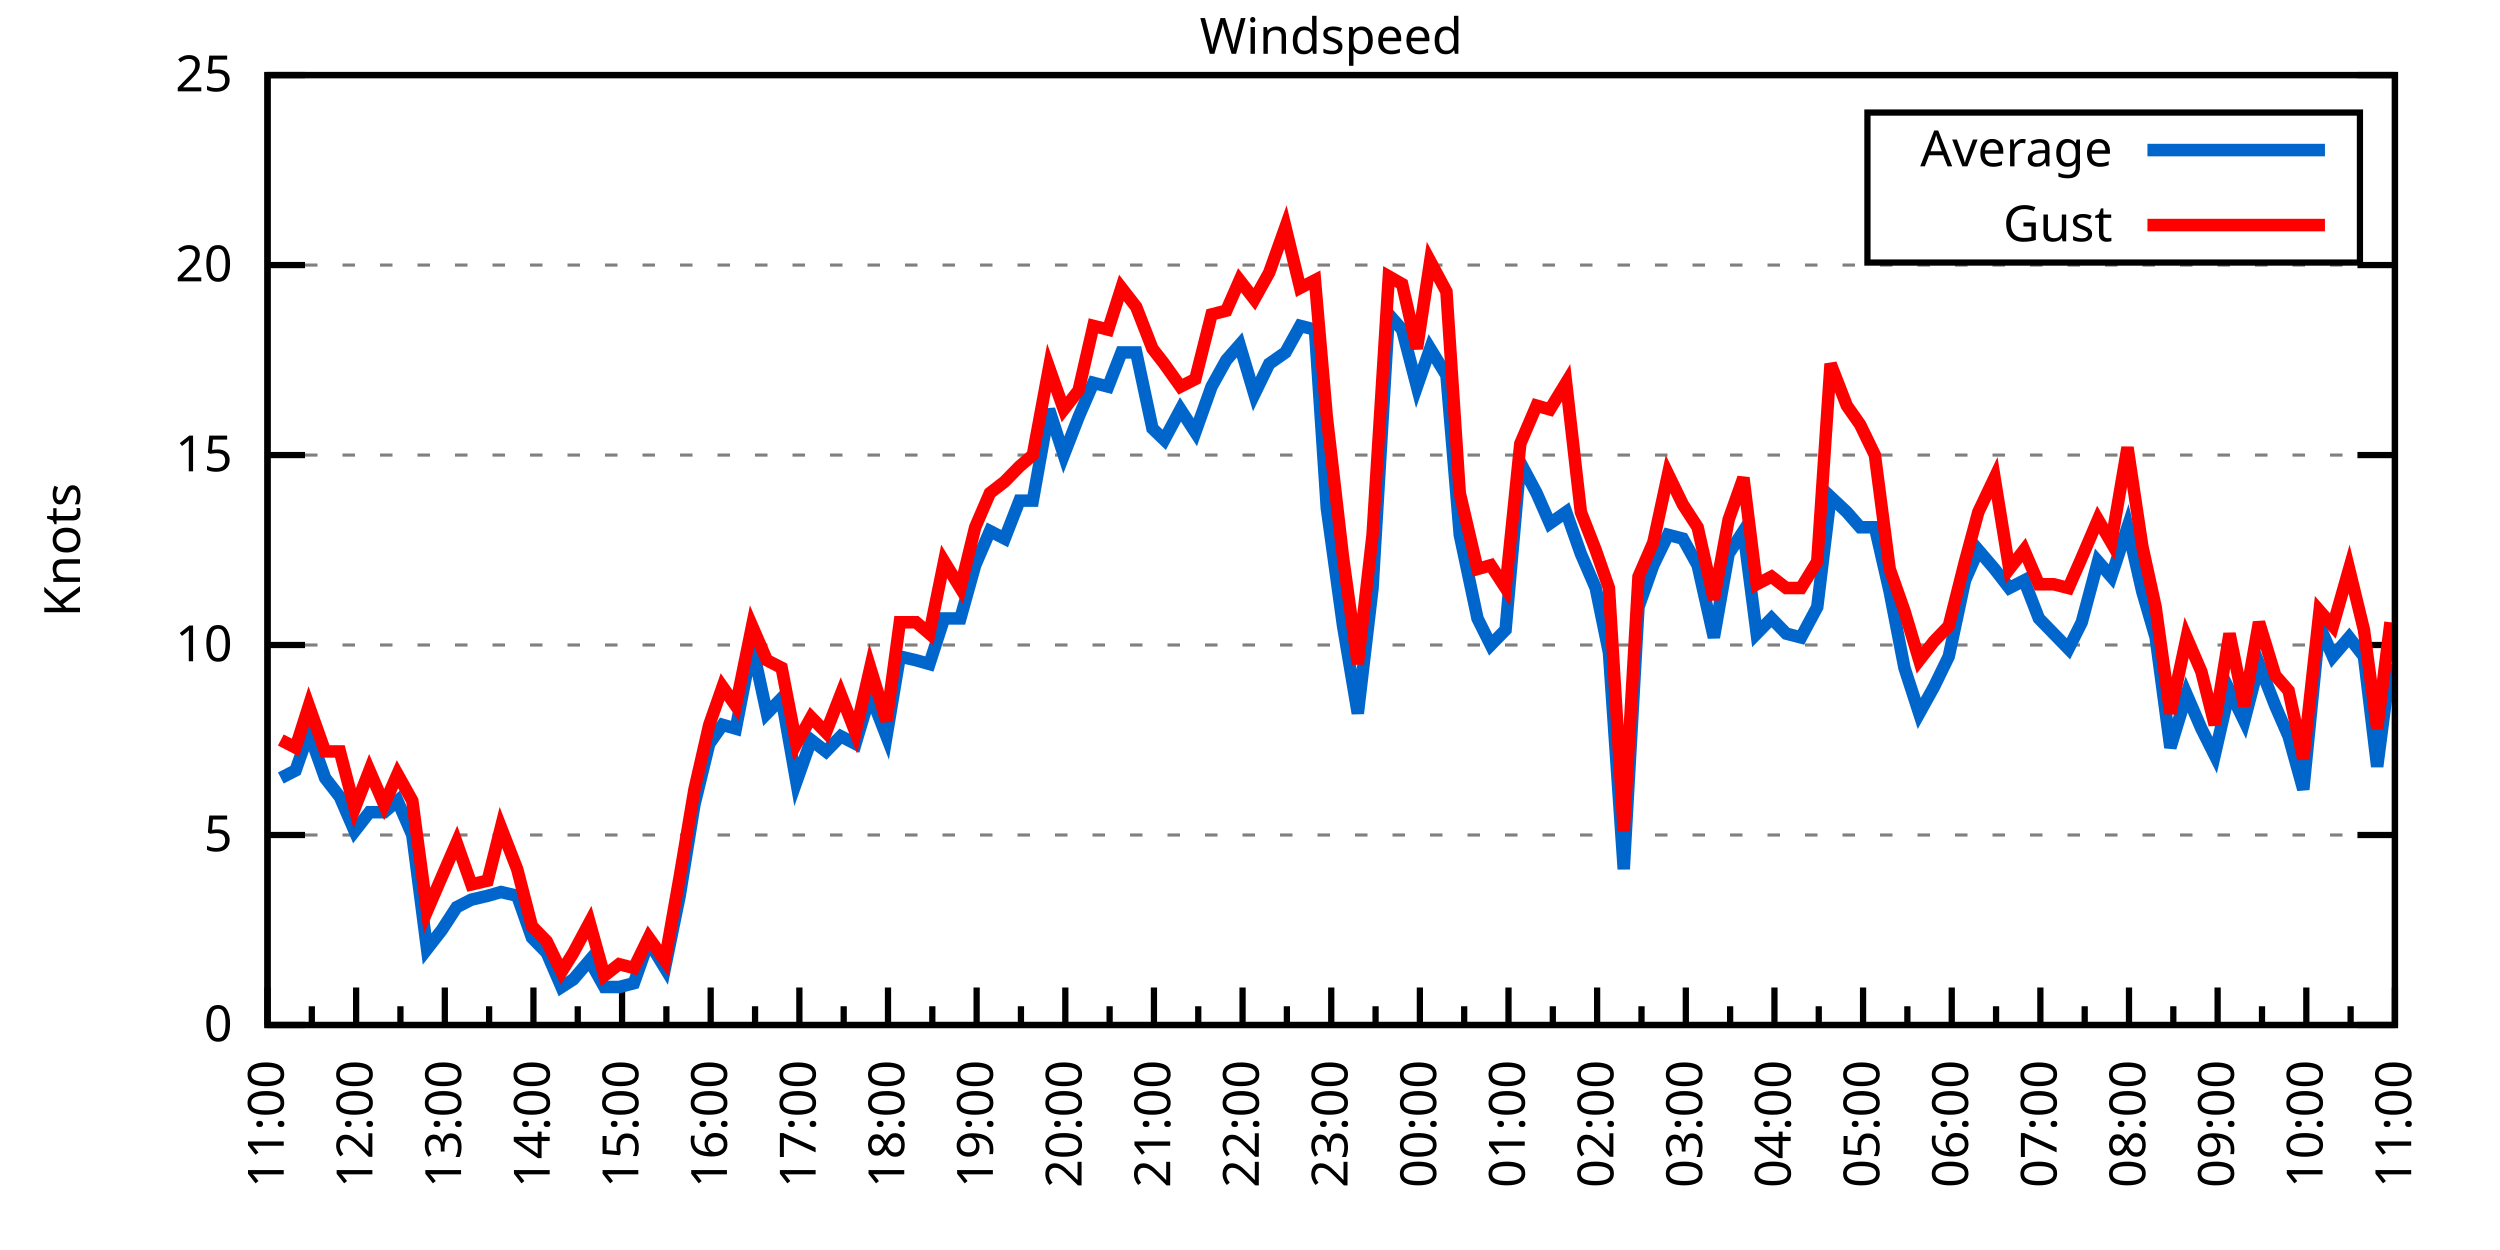
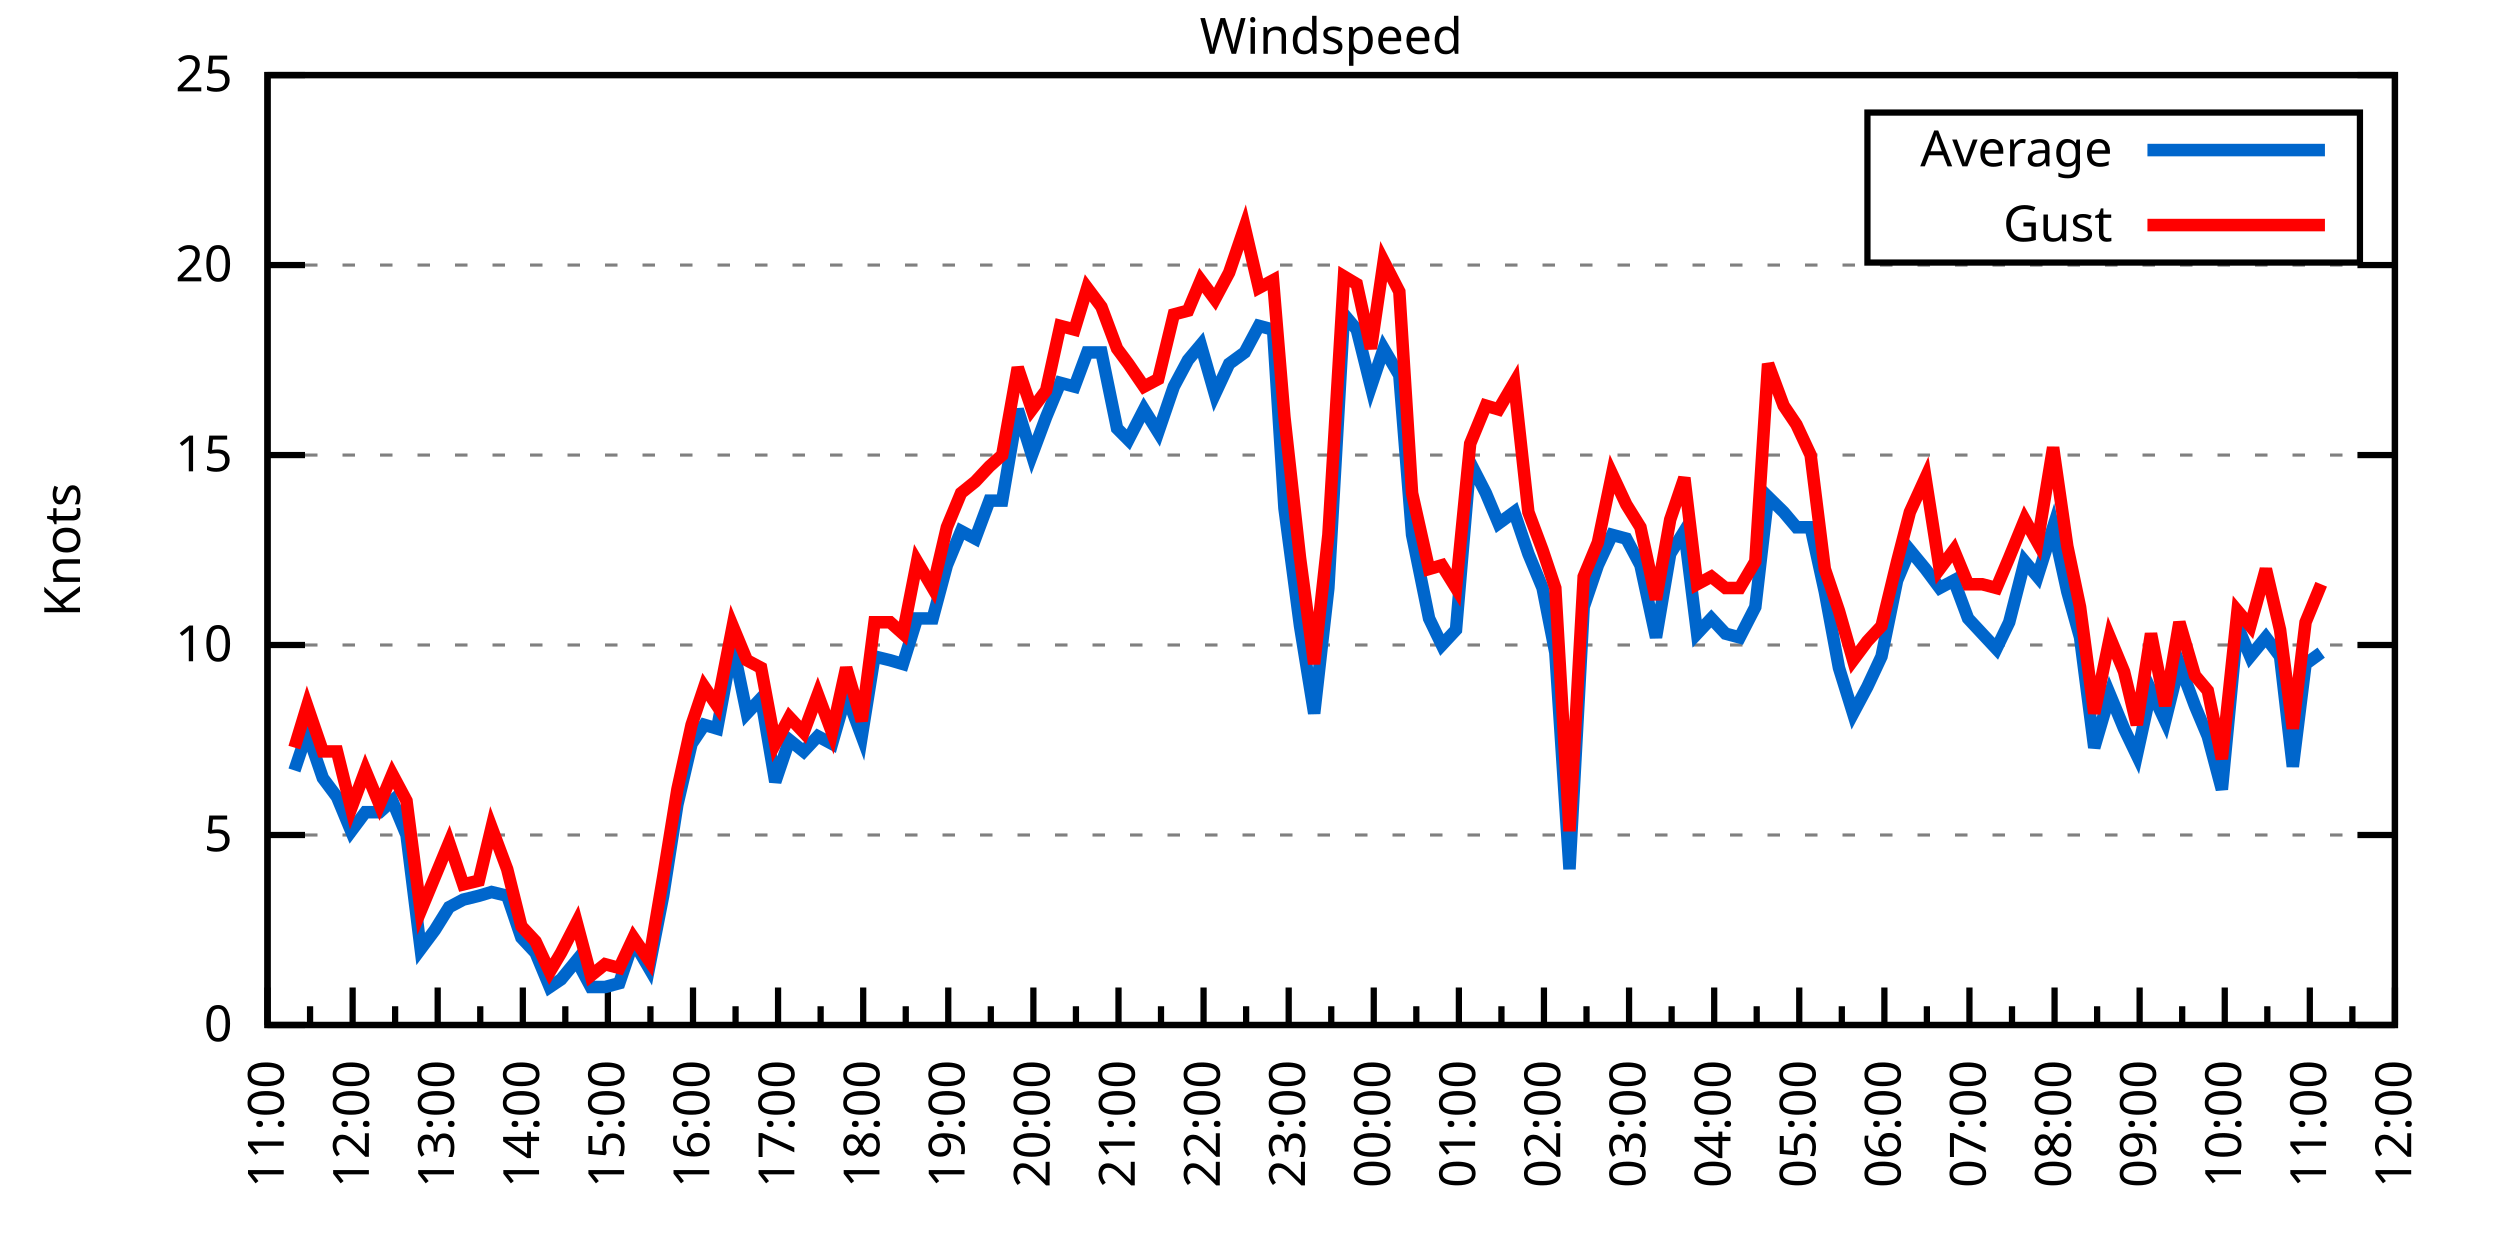
<svg xmlns="http://www.w3.org/2000/svg" xmlns:xlink="http://www.w3.org/1999/xlink" width="400" height="200" viewBox="0 0 400 200">
  <g id="gnuplot_canvas">
    <rect x="0" y="0" width="400" height="200" fill="none" />
    <defs>
      <circle id="gpDot" r="0.5" stroke-width="0.5" stroke="currentColor" />
      <path id="gpPt0" stroke-width="0.333" stroke="currentColor" d="M-1,0 h2 M0,-1 v2" />
      <path id="gpPt1" stroke-width="0.333" stroke="currentColor" d="M-1,-1 L1,1 M1,-1 L-1,1" />
      <path id="gpPt2" stroke-width="0.333" stroke="currentColor" d="M-1,0 L1,0 M0,-1 L0,1 M-1,-1 L1,1 M-1,1 L1,-1" />
      <rect id="gpPt3" stroke-width="0.333" stroke="currentColor" x="-1" y="-1" width="2" height="2" />
      <rect id="gpPt4" stroke-width="0.333" stroke="currentColor" fill="currentColor" x="-1" y="-1" width="2" height="2" />
      <circle id="gpPt5" stroke-width="0.333" stroke="currentColor" cx="0" cy="0" r="1" />
      <use xlink:href="#gpPt5" id="gpPt6" fill="currentColor" stroke="none" />
      <path id="gpPt7" stroke-width="0.333" stroke="currentColor" d="M0,-1.33 L-1.33,0.67 L1.33,0.67 z" />
      <use xlink:href="#gpPt7" id="gpPt8" fill="currentColor" stroke="none" />
      <use xlink:href="#gpPt7" id="gpPt9" stroke="currentColor" transform="rotate(180)" />
      <use xlink:href="#gpPt9" id="gpPt10" fill="currentColor" stroke="none" />
      <use xlink:href="#gpPt3" id="gpPt11" stroke="currentColor" transform="rotate(45)" />
      <use xlink:href="#gpPt11" id="gpPt12" fill="currentColor" stroke="none" />
      <path id="gpPt13" stroke-width="0.333" stroke="currentColor" d="M0,1.330 L1.265,0.411 L0.782,-1.067 L-0.782,-1.076 L-1.265,0.411 z" />
      <use xlink:href="#gpPt13" id="gpPt14" fill="currentColor" stroke="none" />
      <filter id="textbox" filterUnits="objectBoundingBox" x="0" y="0" height="1" width="1">
        <feFlood flood-color="white" flood-opacity="1" result="bgnd" />
        <feComposite in="SourceGraphic" in2="bgnd" operator="atop" />
      </filter>
      <filter id="greybox" filterUnits="objectBoundingBox" x="0" y="0" height="1" width="1">
        <feFlood flood-color="lightgrey" flood-opacity="1" result="grey" />
        <feComposite in="SourceGraphic" in2="grey" operator="atop" />
      </filter>
    </defs>
    <g fill="none" color="white" stroke="currentColor" stroke-width="1.00" stroke-linecap="butt" stroke-linejoin="miter">
</g>
    <g fill="none" color="black" stroke="currentColor" stroke-width="1.00" stroke-linecap="butt" stroke-linejoin="miter">
      <g stroke="none" shape-rendering="crispEdges">
        <polygon fill="rgb(255, 255, 255)" points="42.80,164.00 383.18,164.00 383.18,12.02 42.80,12.02 " />
      </g>
    </g>
    <g fill="none" color="black" stroke="currentColor" stroke-width="1.00" stroke-linecap="butt" stroke-linejoin="miter">
</g>
    <g fill="none" color="black" stroke="black" stroke-width="0.50" stroke-linecap="butt" stroke-linejoin="miter">
</g>
    <g fill="none" color="gray" stroke="currentColor" stroke-width="0.50" stroke-linecap="butt" stroke-linejoin="miter">
      <path stroke="gray" stroke-dasharray="2,4" class="gridline" d="M42.80,164.00 L383.19,164.00  " />
    </g>
    <g fill="none" color="gray" stroke="gray" stroke-width="1.00" stroke-linecap="butt" stroke-linejoin="miter">
</g>
    <g fill="none" color="black" stroke="currentColor" stroke-width="1.00" stroke-linecap="butt" stroke-linejoin="miter">
      <path stroke="black" d="M42.80,164.00 L48.80,164.00 M383.19,164.00 L377.19,164.00  " />
      <g transform="translate(37.20,166.60)" stroke="none" fill="black" font-family="Sans" font-size="8.00" text-anchor="end">
        <text>
          <tspan font-family="Sans"> 0</tspan>
        </text>
      </g>
    </g>
    <g fill="none" color="black" stroke="currentColor" stroke-width="1.00" stroke-linecap="butt" stroke-linejoin="miter">
</g>
    <g fill="none" color="black" stroke="black" stroke-width="0.50" stroke-linecap="butt" stroke-linejoin="miter">
</g>
    <g fill="none" color="gray" stroke="currentColor" stroke-width="0.50" stroke-linecap="butt" stroke-linejoin="miter">
      <path stroke="gray" stroke-dasharray="2,4" class="gridline" d="M42.80,133.60 L383.19,133.60  " />
    </g>
    <g fill="none" color="gray" stroke="gray" stroke-width="1.00" stroke-linecap="butt" stroke-linejoin="miter">
</g>
    <g fill="none" color="black" stroke="currentColor" stroke-width="1.00" stroke-linecap="butt" stroke-linejoin="miter">
      <path stroke="black" d="M42.80,133.60 L48.80,133.60 M383.19,133.60 L377.19,133.60  " />
      <g transform="translate(37.20,136.20)" stroke="none" fill="black" font-family="Sans" font-size="8.00" text-anchor="end">
        <text>
          <tspan font-family="Sans"> 5</tspan>
        </text>
      </g>
    </g>
    <g fill="none" color="black" stroke="currentColor" stroke-width="1.00" stroke-linecap="butt" stroke-linejoin="miter">
</g>
    <g fill="none" color="black" stroke="black" stroke-width="0.50" stroke-linecap="butt" stroke-linejoin="miter">
</g>
    <g fill="none" color="gray" stroke="currentColor" stroke-width="0.50" stroke-linecap="butt" stroke-linejoin="miter">
      <path stroke="gray" stroke-dasharray="2,4" class="gridline" d="M42.80,103.20 L383.19,103.20  " />
    </g>
    <g fill="none" color="gray" stroke="gray" stroke-width="1.00" stroke-linecap="butt" stroke-linejoin="miter">
</g>
    <g fill="none" color="black" stroke="currentColor" stroke-width="1.00" stroke-linecap="butt" stroke-linejoin="miter">
      <path stroke="black" d="M42.80,103.20 L48.80,103.20 M383.19,103.20 L377.19,103.20  " />
      <g transform="translate(37.20,105.80)" stroke="none" fill="black" font-family="Sans" font-size="8.00" text-anchor="end">
        <text>
          <tspan font-family="Sans"> 10</tspan>
        </text>
      </g>
    </g>
    <g fill="none" color="black" stroke="currentColor" stroke-width="1.00" stroke-linecap="butt" stroke-linejoin="miter">
</g>
    <g fill="none" color="black" stroke="black" stroke-width="0.50" stroke-linecap="butt" stroke-linejoin="miter">
</g>
    <g fill="none" color="gray" stroke="currentColor" stroke-width="0.50" stroke-linecap="butt" stroke-linejoin="miter">
      <path stroke="gray" stroke-dasharray="2,4" class="gridline" d="M42.80,72.81 L383.19,72.81  " />
    </g>
    <g fill="none" color="gray" stroke="gray" stroke-width="1.00" stroke-linecap="butt" stroke-linejoin="miter">
</g>
    <g fill="none" color="black" stroke="currentColor" stroke-width="1.00" stroke-linecap="butt" stroke-linejoin="miter">
      <path stroke="black" d="M42.80,72.81 L48.80,72.81 M383.19,72.81 L377.19,72.81  " />
      <g transform="translate(37.20,75.41)" stroke="none" fill="black" font-family="Sans" font-size="8.00" text-anchor="end">
        <text>
          <tspan font-family="Sans"> 15</tspan>
        </text>
      </g>
    </g>
    <g fill="none" color="black" stroke="currentColor" stroke-width="1.00" stroke-linecap="butt" stroke-linejoin="miter">
</g>
    <g fill="none" color="black" stroke="black" stroke-width="0.50" stroke-linecap="butt" stroke-linejoin="miter">
</g>
    <g fill="none" color="gray" stroke="currentColor" stroke-width="0.50" stroke-linecap="butt" stroke-linejoin="miter">
      <path stroke="gray" stroke-dasharray="2,4" class="gridline" d="M42.80,42.41 L383.19,42.41  " />
    </g>
    <g fill="none" color="gray" stroke="gray" stroke-width="1.00" stroke-linecap="butt" stroke-linejoin="miter">
</g>
    <g fill="none" color="black" stroke="currentColor" stroke-width="1.00" stroke-linecap="butt" stroke-linejoin="miter">
      <path stroke="black" d="M42.80,42.41 L48.80,42.41 M383.19,42.41 L377.19,42.41  " />
      <g transform="translate(37.20,45.01)" stroke="none" fill="black" font-family="Sans" font-size="8.00" text-anchor="end">
        <text>
          <tspan font-family="Sans"> 20</tspan>
        </text>
      </g>
    </g>
    <g fill="none" color="black" stroke="currentColor" stroke-width="1.00" stroke-linecap="butt" stroke-linejoin="miter">
</g>
    <g fill="none" color="black" stroke="black" stroke-width="0.50" stroke-linecap="butt" stroke-linejoin="miter">
</g>
    <g fill="none" color="gray" stroke="currentColor" stroke-width="0.50" stroke-linecap="butt" stroke-linejoin="miter">
      <path stroke="gray" stroke-dasharray="2,4" class="gridline" d="M42.80,12.01 L383.19,12.01  " />
    </g>
    <g fill="none" color="gray" stroke="gray" stroke-width="1.00" stroke-linecap="butt" stroke-linejoin="miter">
</g>
    <g fill="none" color="black" stroke="currentColor" stroke-width="1.00" stroke-linecap="butt" stroke-linejoin="miter">
      <path stroke="black" d="M42.80,12.01 L48.80,12.01 M383.19,12.01 L377.19,12.01  " />
      <g transform="translate(37.20,14.61)" stroke="none" fill="black" font-family="Sans" font-size="8.00" text-anchor="end">
        <text>
          <tspan font-family="Sans"> 25</tspan>
        </text>
      </g>
    </g>
    <g fill="none" color="black" stroke="currentColor" stroke-width="1.00" stroke-linecap="butt" stroke-linejoin="miter">
      <path stroke="black" d="M42.80,164.00 L42.80,158.00  " />
      <g transform="translate(45.40,169.60) rotate(270)" stroke="none" fill="black" font-family="Sans" font-size="8.00" text-anchor="end">
        <text>
          <tspan font-family="Sans">11:00</tspan>
        </text>
      </g>
    </g>
    <g fill="none" color="black" stroke="currentColor" stroke-width="1.00" stroke-linecap="butt" stroke-linejoin="miter">
-       <path stroke="black" d="M49.89,164.00 L49.89,161.00 M56.98,164.00 L56.98,158.00  " />
-       <g transform="translate(59.58,169.60) rotate(270)" stroke="none" fill="black" font-family="Sans" font-size="8.00" text-anchor="end">
+       <path stroke="black" d="M49.61,164.00 L49.61,161.00 M56.42,164.00 L56.42,158.00  " />
+       <g transform="translate(59.02,169.60) rotate(270)" stroke="none" fill="black" font-family="Sans" font-size="8.00" text-anchor="end">
        <text>
          <tspan font-family="Sans">12:00</tspan>
        </text>
      </g>
    </g>
    <g fill="none" color="black" stroke="currentColor" stroke-width="1.00" stroke-linecap="butt" stroke-linejoin="miter">
-       <path stroke="black" d="M64.07,164.00 L64.07,161.00 M71.17,164.00 L71.17,158.00  " />
-       <g transform="translate(73.77,169.60) rotate(270)" stroke="none" fill="black" font-family="Sans" font-size="8.00" text-anchor="end">
+       <path stroke="black" d="M63.22,164.00 L63.22,161.00 M70.03,164.00 L70.03,158.00  " />
+       <g transform="translate(72.63,169.60) rotate(270)" stroke="none" fill="black" font-family="Sans" font-size="8.00" text-anchor="end">
        <text>
          <tspan font-family="Sans">13:00</tspan>
        </text>
      </g>
    </g>
    <g fill="none" color="black" stroke="currentColor" stroke-width="1.00" stroke-linecap="butt" stroke-linejoin="miter">
-       <path stroke="black" d="M78.26,164.00 L78.26,161.00 M85.35,164.00 L85.35,158.00  " />
-       <g transform="translate(87.95,169.60) rotate(270)" stroke="none" fill="black" font-family="Sans" font-size="8.00" text-anchor="end">
+       <path stroke="black" d="M76.84,164.00 L76.84,161.00 M83.65,164.00 L83.65,158.00  " />
+       <g transform="translate(86.25,169.60) rotate(270)" stroke="none" fill="black" font-family="Sans" font-size="8.00" text-anchor="end">
        <text>
          <tspan font-family="Sans">14:00</tspan>
        </text>
      </g>
    </g>
    <g fill="none" color="black" stroke="currentColor" stroke-width="1.00" stroke-linecap="butt" stroke-linejoin="miter">
-       <path stroke="black" d="M92.44,164.00 L92.44,161.00 M99.53,164.00 L99.53,158.00  " />
-       <g transform="translate(102.13,169.60) rotate(270)" stroke="none" fill="black" font-family="Sans" font-size="8.00" text-anchor="end">
+       <path stroke="black" d="M90.45,164.00 L90.45,161.00 M97.26,164.00 L97.26,158.00  " />
+       <g transform="translate(99.86,169.60) rotate(270)" stroke="none" fill="black" font-family="Sans" font-size="8.00" text-anchor="end">
        <text>
          <tspan font-family="Sans">15:00</tspan>
        </text>
      </g>
    </g>
    <g fill="none" color="black" stroke="currentColor" stroke-width="1.00" stroke-linecap="butt" stroke-linejoin="miter">
-       <path stroke="black" d="M106.62,164.00 L106.62,161.00 M113.71,164.00 L113.71,158.00  " />
-       <g transform="translate(116.31,169.60) rotate(270)" stroke="none" fill="black" font-family="Sans" font-size="8.00" text-anchor="end">
+       <path stroke="black" d="M104.07,164.00 L104.07,161.00 M110.88,164.00 L110.88,158.00  " />
+       <g transform="translate(113.48,169.60) rotate(270)" stroke="none" fill="black" font-family="Sans" font-size="8.00" text-anchor="end">
        <text>
          <tspan font-family="Sans">16:00</tspan>
        </text>
      </g>
    </g>
    <g fill="none" color="black" stroke="currentColor" stroke-width="1.00" stroke-linecap="butt" stroke-linejoin="miter">
-       <path stroke="black" d="M120.81,164.00 L120.81,161.00 M127.90,164.00 L127.90,158.00  " />
-       <g transform="translate(130.50,169.60) rotate(270)" stroke="none" fill="black" font-family="Sans" font-size="8.00" text-anchor="end">
+       <path stroke="black" d="M117.69,164.00 L117.69,161.00 M124.49,164.00 L124.49,158.00  " />
+       <g transform="translate(127.09,169.60) rotate(270)" stroke="none" fill="black" font-family="Sans" font-size="8.00" text-anchor="end">
        <text>
          <tspan font-family="Sans">17:00</tspan>
        </text>
      </g>
    </g>
    <g fill="none" color="black" stroke="currentColor" stroke-width="1.00" stroke-linecap="butt" stroke-linejoin="miter">
-       <path stroke="black" d="M134.99,164.00 L134.99,161.00 M142.08,164.00 L142.08,158.00  " />
-       <g transform="translate(144.68,169.60) rotate(270)" stroke="none" fill="black" font-family="Sans" font-size="8.00" text-anchor="end">
+       <path stroke="black" d="M131.30,164.00 L131.30,161.00 M138.11,164.00 L138.11,158.00  " />
+       <g transform="translate(140.71,169.60) rotate(270)" stroke="none" fill="black" font-family="Sans" font-size="8.00" text-anchor="end">
        <text>
          <tspan font-family="Sans">18:00</tspan>
        </text>
      </g>
    </g>
    <g fill="none" color="black" stroke="currentColor" stroke-width="1.00" stroke-linecap="butt" stroke-linejoin="miter">
-       <path stroke="black" d="M149.17,164.00 L149.17,161.00 M156.26,164.00 L156.26,158.00  " />
-       <g transform="translate(158.86,169.60) rotate(270)" stroke="none" fill="black" font-family="Sans" font-size="8.00" text-anchor="end">
+       <path stroke="black" d="M144.92,164.00 L144.92,161.00 M151.72,164.00 L151.72,158.00  " />
+       <g transform="translate(154.32,169.60) rotate(270)" stroke="none" fill="black" font-family="Sans" font-size="8.00" text-anchor="end">
        <text>
          <tspan font-family="Sans">19:00</tspan>
        </text>
      </g>
    </g>
    <g fill="none" color="black" stroke="currentColor" stroke-width="1.00" stroke-linecap="butt" stroke-linejoin="miter">
-       <path stroke="black" d="M163.35,164.00 L163.35,161.00 M170.45,164.00 L170.45,158.00  " />
-       <g transform="translate(173.05,169.60) rotate(270)" stroke="none" fill="black" font-family="Sans" font-size="8.00" text-anchor="end">
+       <path stroke="black" d="M158.53,164.00 L158.53,161.00 M165.34,164.00 L165.34,158.00  " />
+       <g transform="translate(167.94,169.60) rotate(270)" stroke="none" fill="black" font-family="Sans" font-size="8.00" text-anchor="end">
        <text>
          <tspan font-family="Sans">20:00</tspan>
        </text>
      </g>
    </g>
    <g fill="none" color="black" stroke="currentColor" stroke-width="1.00" stroke-linecap="butt" stroke-linejoin="miter">
-       <path stroke="black" d="M177.54,164.00 L177.54,161.00 M184.63,164.00 L184.63,158.00  " />
-       <g transform="translate(187.23,169.60) rotate(270)" stroke="none" fill="black" font-family="Sans" font-size="8.00" text-anchor="end">
+       <path stroke="black" d="M172.15,164.00 L172.15,161.00 M178.96,164.00 L178.96,158.00  " />
+       <g transform="translate(181.56,169.60) rotate(270)" stroke="none" fill="black" font-family="Sans" font-size="8.00" text-anchor="end">
        <text>
          <tspan font-family="Sans">21:00</tspan>
        </text>
      </g>
    </g>
    <g fill="none" color="black" stroke="currentColor" stroke-width="1.00" stroke-linecap="butt" stroke-linejoin="miter">
-       <path stroke="black" d="M191.72,164.00 L191.72,161.00 M198.81,164.00 L198.81,158.00  " />
-       <g transform="translate(201.41,169.60) rotate(270)" stroke="none" fill="black" font-family="Sans" font-size="8.00" text-anchor="end">
+       <path stroke="black" d="M185.76,164.00 L185.76,161.00 M192.57,164.00 L192.57,158.00  " />
+       <g transform="translate(195.17,169.60) rotate(270)" stroke="none" fill="black" font-family="Sans" font-size="8.00" text-anchor="end">
        <text>
          <tspan font-family="Sans">22:00</tspan>
        </text>
      </g>
    </g>
    <g fill="none" color="black" stroke="currentColor" stroke-width="1.00" stroke-linecap="butt" stroke-linejoin="miter">
-       <path stroke="black" d="M205.90,164.00 L205.90,161.00 M213.00,164.00 L213.00,158.00  " />
-       <g transform="translate(215.60,169.60) rotate(270)" stroke="none" fill="black" font-family="Sans" font-size="8.00" text-anchor="end">
+       <path stroke="black" d="M199.38,164.00 L199.38,161.00 M206.19,164.00 L206.19,158.00  " />
+       <g transform="translate(208.79,169.60) rotate(270)" stroke="none" fill="black" font-family="Sans" font-size="8.00" text-anchor="end">
        <text>
          <tspan font-family="Sans">23:00</tspan>
        </text>
      </g>
    </g>
    <g fill="none" color="black" stroke="currentColor" stroke-width="1.00" stroke-linecap="butt" stroke-linejoin="miter">
-       <path stroke="black" d="M220.09,164.00 L220.09,161.00 M227.18,164.00 L227.18,158.00  " />
-       <g transform="translate(229.78,169.60) rotate(270)" stroke="none" fill="black" font-family="Sans" font-size="8.00" text-anchor="end">
+       <path stroke="black" d="M213.00,164.00 L213.00,161.00 M219.80,164.00 L219.80,158.00  " />
+       <g transform="translate(222.40,169.60) rotate(270)" stroke="none" fill="black" font-family="Sans" font-size="8.00" text-anchor="end">
        <text>
          <tspan font-family="Sans">00:00</tspan>
        </text>
      </g>
    </g>
    <g fill="none" color="black" stroke="currentColor" stroke-width="1.00" stroke-linecap="butt" stroke-linejoin="miter">
-       <path stroke="black" d="M234.27,164.00 L234.27,161.00 M241.36,164.00 L241.36,158.00  " />
-       <g transform="translate(243.96,169.60) rotate(270)" stroke="none" fill="black" font-family="Sans" font-size="8.00" text-anchor="end">
+       <path stroke="black" d="M226.61,164.00 L226.61,161.00 M233.42,164.00 L233.42,158.00  " />
+       <g transform="translate(236.02,169.60) rotate(270)" stroke="none" fill="black" font-family="Sans" font-size="8.00" text-anchor="end">
        <text>
          <tspan font-family="Sans">01:00</tspan>
        </text>
      </g>
    </g>
    <g fill="none" color="black" stroke="currentColor" stroke-width="1.00" stroke-linecap="butt" stroke-linejoin="miter">
-       <path stroke="black" d="M248.45,164.00 L248.45,161.00 M255.54,164.00 L255.54,158.00  " />
-       <g transform="translate(258.14,169.60) rotate(270)" stroke="none" fill="black" font-family="Sans" font-size="8.00" text-anchor="end">
+       <path stroke="black" d="M240.23,164.00 L240.23,161.00 M247.03,164.00 L247.03,158.00  " />
+       <g transform="translate(249.63,169.60) rotate(270)" stroke="none" fill="black" font-family="Sans" font-size="8.00" text-anchor="end">
        <text>
          <tspan font-family="Sans">02:00</tspan>
        </text>
      </g>
    </g>
    <g fill="none" color="black" stroke="currentColor" stroke-width="1.00" stroke-linecap="butt" stroke-linejoin="miter">
-       <path stroke="black" d="M262.64,164.00 L262.64,161.00 M269.73,164.00 L269.73,158.00  " />
-       <g transform="translate(272.33,169.60) rotate(270)" stroke="none" fill="black" font-family="Sans" font-size="8.00" text-anchor="end">
+       <path stroke="black" d="M253.84,164.00 L253.84,161.00 M260.65,164.00 L260.65,158.00  " />
+       <g transform="translate(263.25,169.60) rotate(270)" stroke="none" fill="black" font-family="Sans" font-size="8.00" text-anchor="end">
        <text>
          <tspan font-family="Sans">03:00</tspan>
        </text>
      </g>
    </g>
    <g fill="none" color="black" stroke="currentColor" stroke-width="1.00" stroke-linecap="butt" stroke-linejoin="miter">
-       <path stroke="black" d="M276.82,164.00 L276.82,161.00 M283.91,164.00 L283.91,158.00  " />
-       <g transform="translate(286.51,169.60) rotate(270)" stroke="none" fill="black" font-family="Sans" font-size="8.00" text-anchor="end">
+       <path stroke="black" d="M267.46,164.00 L267.46,161.00 M274.27,164.00 L274.27,158.00  " />
+       <g transform="translate(276.87,169.60) rotate(270)" stroke="none" fill="black" font-family="Sans" font-size="8.00" text-anchor="end">
        <text>
          <tspan font-family="Sans">04:00</tspan>
        </text>
      </g>
    </g>
    <g fill="none" color="black" stroke="currentColor" stroke-width="1.00" stroke-linecap="butt" stroke-linejoin="miter">
-       <path stroke="black" d="M291.00,164.00 L291.00,161.00 M298.09,164.00 L298.09,158.00  " />
-       <g transform="translate(300.69,169.60) rotate(270)" stroke="none" fill="black" font-family="Sans" font-size="8.00" text-anchor="end">
+       <path stroke="black" d="M281.07,164.00 L281.07,161.00 M287.88,164.00 L287.88,158.00  " />
+       <g transform="translate(290.48,169.60) rotate(270)" stroke="none" fill="black" font-family="Sans" font-size="8.00" text-anchor="end">
        <text>
          <tspan font-family="Sans">05:00</tspan>
        </text>
      </g>
    </g>
    <g fill="none" color="black" stroke="currentColor" stroke-width="1.00" stroke-linecap="butt" stroke-linejoin="miter">
-       <path stroke="black" d="M305.18,164.00 L305.18,161.00 M312.28,164.00 L312.28,158.00  " />
-       <g transform="translate(314.88,169.60) rotate(270)" stroke="none" fill="black" font-family="Sans" font-size="8.00" text-anchor="end">
+       <path stroke="black" d="M294.69,164.00 L294.69,161.00 M301.50,164.00 L301.50,158.00  " />
+       <g transform="translate(304.10,169.60) rotate(270)" stroke="none" fill="black" font-family="Sans" font-size="8.00" text-anchor="end">
        <text>
          <tspan font-family="Sans">06:00</tspan>
        </text>
      </g>
    </g>
    <g fill="none" color="black" stroke="currentColor" stroke-width="1.00" stroke-linecap="butt" stroke-linejoin="miter">
-       <path stroke="black" d="M319.37,164.00 L319.37,161.00 M326.46,164.00 L326.46,158.00  " />
-       <g transform="translate(329.06,169.60) rotate(270)" stroke="none" fill="black" font-family="Sans" font-size="8.00" text-anchor="end">
+       <path stroke="black" d="M308.30,164.00 L308.30,161.00 M315.11,164.00 L315.11,158.00  " />
+       <g transform="translate(317.71,169.60) rotate(270)" stroke="none" fill="black" font-family="Sans" font-size="8.00" text-anchor="end">
        <text>
          <tspan font-family="Sans">07:00</tspan>
        </text>
      </g>
    </g>
    <g fill="none" color="black" stroke="currentColor" stroke-width="1.00" stroke-linecap="butt" stroke-linejoin="miter">
-       <path stroke="black" d="M333.55,164.00 L333.55,161.00 M340.64,164.00 L340.64,158.00  " />
-       <g transform="translate(343.24,169.60) rotate(270)" stroke="none" fill="black" font-family="Sans" font-size="8.00" text-anchor="end">
+       <path stroke="black" d="M321.92,164.00 L321.92,161.00 M328.73,164.00 L328.73,158.00  " />
+       <g transform="translate(331.33,169.60) rotate(270)" stroke="none" fill="black" font-family="Sans" font-size="8.00" text-anchor="end">
        <text>
          <tspan font-family="Sans">08:00</tspan>
        </text>
      </g>
    </g>
    <g fill="none" color="black" stroke="currentColor" stroke-width="1.00" stroke-linecap="butt" stroke-linejoin="miter">
-       <path stroke="black" d="M347.73,164.00 L347.73,161.00 M354.82,164.00 L354.82,158.00  " />
-       <g transform="translate(357.42,169.60) rotate(270)" stroke="none" fill="black" font-family="Sans" font-size="8.00" text-anchor="end">
+       <path stroke="black" d="M335.54,164.00 L335.54,161.00 M342.34,164.00 L342.34,158.00  " />
+       <g transform="translate(344.94,169.60) rotate(270)" stroke="none" fill="black" font-family="Sans" font-size="8.00" text-anchor="end">
        <text>
          <tspan font-family="Sans">09:00</tspan>
        </text>
      </g>
    </g>
    <g fill="none" color="black" stroke="currentColor" stroke-width="1.00" stroke-linecap="butt" stroke-linejoin="miter">
-       <path stroke="black" d="M361.92,164.00 L361.92,161.00 M369.01,164.00 L369.01,158.00  " />
-       <g transform="translate(371.61,169.60) rotate(270)" stroke="none" fill="black" font-family="Sans" font-size="8.00" text-anchor="end">
+       <path stroke="black" d="M349.15,164.00 L349.15,161.00 M355.96,164.00 L355.96,158.00  " />
+       <g transform="translate(358.56,169.60) rotate(270)" stroke="none" fill="black" font-family="Sans" font-size="8.00" text-anchor="end">
        <text>
          <tspan font-family="Sans">10:00</tspan>
        </text>
      </g>
    </g>
    <g fill="none" color="black" stroke="currentColor" stroke-width="1.00" stroke-linecap="butt" stroke-linejoin="miter">
-       <path stroke="black" d="M376.10,164.00 L376.10,161.00 M383.19,164.00 L383.19,158.00  " />
+       <path stroke="black" d="M362.77,164.00 L362.77,161.00 M369.57,164.00 L369.57,158.00  " />
+       <g transform="translate(372.17,169.60) rotate(270)" stroke="none" fill="black" font-family="Sans" font-size="8.00" text-anchor="end">
+         <text>
+           <tspan font-family="Sans">11:00</tspan>
+         </text>
+       </g>
+     </g>
+     <g fill="none" color="black" stroke="currentColor" stroke-width="1.00" stroke-linecap="butt" stroke-linejoin="miter">
+       <path stroke="black" d="M376.38,164.00 L376.38,161.00 M383.19,164.00 L383.19,158.00  " />
      <g transform="translate(385.79,169.60) rotate(270)" stroke="none" fill="black" font-family="Sans" font-size="8.00" text-anchor="end">
        <text>
-           <tspan font-family="Sans">11:00</tspan>
+           <tspan font-family="Sans">12:00</tspan>
        </text>
      </g>
    </g>
    <g fill="none" color="black" stroke="currentColor" stroke-width="1.00" stroke-linecap="butt" stroke-linejoin="miter">
</g>
    <g fill="none" color="black" stroke="currentColor" stroke-width="1.00" stroke-linecap="butt" stroke-linejoin="miter">
      <path stroke="black" d="M42.80,12.01 L42.80,164.00 L383.19,164.00 L383.19,12.01 L42.80,12.01 Z  " />
    </g>
    <g fill="none" color="black" stroke="currentColor" stroke-width="1.00" stroke-linecap="butt" stroke-linejoin="miter">
      <g transform="translate(12.80,88.01) rotate(270)" stroke="none" fill="black" font-family="Sans" font-size="8.00" text-anchor="middle">
        <text>
          <tspan font-family="Sans">Knots</tspan>
        </text>
      </g>
    </g>
    <g fill="none" color="black" stroke="currentColor" stroke-width="1.00" stroke-linecap="butt" stroke-linejoin="miter">
</g>
    <g fill="none" color="black" stroke="currentColor" stroke-width="1.00" stroke-linecap="butt" stroke-linejoin="miter">
      <path stroke="black" d="M298.79,42.01 L298.79,18.01 L377.59,18.01 L377.59,42.01 L298.79,42.01 Z  " />
    </g>
    <g id="Windspeed_plot_1">
      <g fill="none" color="white" stroke="black" stroke-width="2.00" stroke-linecap="butt" stroke-linejoin="miter">
</g>
      <g fill="none" color="black" stroke="currentColor" stroke-width="2.00" stroke-linecap="butt" stroke-linejoin="miter">
        <g transform="translate(337.99,26.61)" stroke="none" fill="black" font-family="Sans" font-size="8.00" text-anchor="end">
          <text>
            <tspan font-family="Sans">Average</tspan>
          </text>
        </g>
      </g>
      <g fill="none" color="black" stroke="currentColor" stroke-width="2.00" stroke-linecap="butt" stroke-linejoin="miter">
-         <path stroke="rgb(  0, 102, 204)" d="M343.59,24.01 L371.99,24.01 M44.93,124.48 L47.29,123.27 L49.42,117.19 L52.02,124.48 L54.38,127.52 L56.75,132.99   L59.11,129.95 L61.47,129.95 L63.60,128.13 L65.97,133.60 L68.33,151.84 L70.69,148.80 L73.06,145.15 L75.42,143.94   L78.02,143.33 L80.15,142.72 L82.75,143.33 L85.11,150.02 L87.48,152.45 L89.84,157.92 L91.73,156.70 L94.33,153.66   L96.70,157.92 L99.06,157.92 L101.42,157.31 L103.79,150.62 L106.39,154.88 L108.75,143.33 L111.11,128.74 L113.48,119.01   L115.61,115.97 L117.73,116.58 L120.33,103.20 L122.70,114.15 L125.06,111.72 L127.42,125.09 L129.79,118.40 L132.15,120.23   L134.52,117.80 L136.88,119.01 L139.24,111.11 L141.84,117.80 L143.97,105.03 L146.57,105.64 L148.70,106.24 L151.06,98.95   L153.66,98.95 L156.03,90.44 L158.39,84.97 L160.75,86.18 L163.12,80.10 L165.25,80.10 L167.85,65.51 L170.21,72.81   L172.57,66.73 L174.94,61.25 L177.30,61.86 L179.43,56.39 L181.79,56.39 L184.39,68.55 L186.28,70.37 L188.88,65.51   L191.25,69.16 L193.85,61.86 L196.21,57.61 L198.34,55.18 L200.70,63.08 L203.07,58.21 L205.67,56.39 L208.03,52.14   L210.39,52.74 L212.29,81.32 L214.89,100.16 L217.25,114.15 L219.61,94.08 L222.21,50.31 L224.34,52.74 L226.71,61.86   L228.83,55.78 L231.43,60.04 L233.56,85.57 L236.40,98.95 L238.52,103.20 L240.89,100.77 L243.25,74.02 L245.85,78.89   L247.98,83.75 L250.58,81.93 L252.94,88.61 L255.31,94.08 L257.43,104.42 L259.80,139.07 L262.16,97.12 L264.53,90.44   L266.89,85.57 L269.25,86.18 L271.62,90.44 L274.22,101.99 L276.58,88.61 L278.95,84.97 L281.07,101.38 L283.44,98.95   L285.80,101.38 L288.16,101.99 L290.76,97.12 L292.89,79.49 L295.49,81.93 L297.62,84.36 L299.98,84.36 L302.35,94.69   L304.71,106.85 L307.08,114.15 L309.44,109.89 L311.80,105.03 L314.40,92.87 L316.53,88.00 L319.13,91.04 L321.49,94.08   L323.86,92.87 L326.22,98.95 L328.59,101.38 L330.95,103.81 L333.08,99.56 L335.68,89.83 L337.80,92.26 L340.40,84.36   L342.77,94.69 L344.90,101.99 L347.26,119.62 L349.86,111.11 L352.22,116.58 L354.35,120.83 L356.72,110.50 L359.08,115.36   L361.44,106.24 L364.04,112.93 L366.17,117.80 L368.53,126.31 L371.13,100.16 L373.26,105.03 L375.86,101.99 L378.23,105.03   L380.35,122.66 L382.48,106.24  " />
+         <path stroke="rgb(  0, 102, 204)" d="M343.59,24.01 L371.99,24.01 M47.11,123.27 L49.15,117.19 L51.65,124.48 L53.92,127.52 L56.19,132.99 L58.46,129.95   L60.73,129.95 L62.77,128.13 L65.04,133.60 L67.31,151.84 L69.58,148.80 L71.85,145.15 L74.12,143.94 L76.61,143.33   L78.65,142.72 L81.15,143.33 L83.42,150.02 L85.69,152.45 L87.96,157.92 L89.77,156.70 L92.27,153.66 L94.54,157.92   L96.81,157.92 L99.08,157.31 L101.35,150.62 L103.84,154.88 L106.11,143.33 L108.38,128.74 L110.65,119.01 L112.69,115.97   L114.74,116.58 L117.23,103.20 L119.50,114.15 L121.77,111.72 L124.04,125.09 L126.31,118.40 L128.58,120.23 L130.85,117.80   L133.12,119.01 L135.39,111.11 L137.88,117.80 L139.92,105.03 L142.42,105.64 L144.46,106.24 L146.73,98.95 L149.23,98.95   L151.50,90.44 L153.77,84.97 L156.04,86.18 L158.31,80.10 L160.35,80.10 L162.84,65.51 L165.11,72.81 L167.38,66.73   L169.65,61.25 L171.92,61.86 L173.96,56.39 L176.23,56.39 L178.73,68.55 L180.54,70.37 L183.04,65.51 L185.31,69.16   L187.81,61.86 L190.08,57.61 L192.12,55.18 L194.39,63.08 L196.66,58.21 L199.15,56.39 L201.42,52.14 L203.69,52.74   L205.51,81.32 L208.00,100.16 L210.27,114.15 L212.54,94.08 L215.04,50.31 L217.08,52.74 L219.35,61.86 L221.39,55.78   L223.89,60.04 L225.93,85.57 L228.65,98.95 L230.70,103.20 L232.96,100.77 L235.23,74.02 L237.73,78.89 L239.77,83.75   L242.27,81.93 L244.54,88.61 L246.81,94.08 L248.85,104.42 L251.12,139.07 L253.39,97.12 L255.66,90.44 L257.93,85.57   L260.20,86.18 L262.47,90.44 L264.96,101.99 L267.23,88.61 L269.50,84.97 L271.54,101.38 L273.81,98.95 L276.08,101.38   L278.35,101.99 L280.85,97.12 L282.89,79.49 L285.38,81.93 L287.43,84.36 L289.70,84.36 L291.97,94.69 L294.23,106.85   L296.50,114.15 L298.77,109.89 L301.04,105.03 L303.54,92.87 L305.58,88.00 L308.08,91.04 L310.35,94.08 L312.62,92.87   L314.89,98.95 L317.15,101.38 L319.42,103.81 L321.47,99.56 L323.96,89.83 L326.00,92.26 L328.50,84.36 L330.77,94.69   L332.81,101.99 L335.08,119.62 L337.58,111.11 L339.85,116.58 L341.89,120.83 L344.16,110.50 L346.43,115.36 L348.70,106.24   L351.19,112.93 L353.24,117.80 L355.50,126.31 L358.00,100.16 L360.04,105.03 L362.54,101.99 L364.81,105.03 L366.85,122.66   L368.89,106.24 L371.39,104.42  " />
      </g>
    </g>
    <g id="Windspeed_plot_2">
      <g fill="none" color="black" stroke="currentColor" stroke-width="2.00" stroke-linecap="butt" stroke-linejoin="miter">
        <g transform="translate(337.99,38.61)" stroke="none" fill="black" font-family="Sans" font-size="8.00" text-anchor="end">
          <text>
            <tspan font-family="Sans">Gust</tspan>
          </text>
        </g>
      </g>
      <g fill="none" color="black" stroke="currentColor" stroke-width="2.00" stroke-linecap="butt" stroke-linejoin="miter">
-         <path stroke="rgb(255,   0,   0)" d="M343.59,36.01 L371.99,36.01 M44.93,118.40 L47.29,119.62 L49.42,112.93 L52.02,120.23 L54.38,120.23 L56.75,129.35   L59.11,123.27 L61.47,128.74 L63.60,123.87 L65.97,128.13 L68.33,145.76 L70.69,140.29 L73.06,134.82 L75.42,141.51   L78.02,140.90 L80.15,132.39 L82.75,139.07 L85.11,148.19 L87.48,150.62 L89.84,155.49 L91.73,152.45 L94.33,147.59   L96.70,156.10 L99.06,154.27 L101.42,154.88 L103.79,150.02 L106.39,153.66 L108.75,140.29 L111.11,126.31 L113.48,115.97   L115.61,109.89 L117.73,112.93 L120.33,100.16 L122.70,105.64 L125.06,106.85 L127.42,119.01 L129.79,114.76 L132.15,117.19   L134.52,111.11 L136.88,117.19 L139.24,106.85 L141.84,115.36 L143.97,99.56 L146.57,99.56 L148.70,101.38 L151.06,89.83   L153.66,94.08 L156.03,84.36 L158.39,78.89 L160.75,77.06 L163.12,74.63 L165.25,72.81 L167.85,58.82 L170.21,65.51   L172.57,62.47 L174.94,52.14 L177.30,52.74 L179.43,46.06 L181.79,49.10 L184.39,55.78 L186.28,58.21 L188.88,61.86   L191.25,60.65 L193.85,50.31 L196.21,49.70 L198.34,44.84 L200.70,47.88 L203.07,43.62 L205.67,36.33 L208.03,46.06   L210.39,44.84 L212.29,66.73 L214.89,89.22 L217.25,106.24 L219.61,85.57 L222.21,44.23 L224.34,45.45 L226.71,55.78   L228.83,41.80 L231.43,46.66 L233.56,78.89 L236.40,91.04 L238.52,90.44 L240.89,94.08 L243.25,70.98 L245.85,64.90   L247.98,65.51 L250.58,61.25 L252.94,81.93 L255.31,88.00 L257.43,94.08 L259.80,132.99 L262.16,92.26 L264.53,86.79   L266.89,75.85 L269.25,80.71 L271.62,84.36 L274.22,95.91 L276.58,83.14 L278.95,76.45 L281.07,93.48 L283.44,92.26   L285.80,94.08 L288.16,94.08 L290.76,89.83 L292.89,58.21 L295.49,64.90 L297.62,67.94 L299.98,72.81 L302.35,91.04   L304.71,97.73 L307.08,105.64 L309.44,102.60 L311.80,100.16 L314.40,89.83 L316.53,81.93 L319.13,76.45 L321.49,91.04   L323.86,88.00 L326.22,93.48 L328.59,93.48 L330.95,94.08 L333.08,89.22 L335.68,83.14 L337.80,86.79 L340.40,71.59   L342.77,87.40 L344.90,97.12 L347.26,114.15 L349.86,101.99 L352.22,107.46 L354.35,115.97 L356.72,101.38 L359.08,112.93   L361.44,99.56 L364.04,108.07 L366.17,110.50 L368.53,121.44 L371.13,97.73 L373.26,100.16 L375.86,91.04 L378.23,100.77   L380.35,116.58 L382.48,99.56  " />
+         <path stroke="rgb(255,   0,   0)" d="M343.59,36.01 L371.99,36.01 M47.11,119.62 L49.15,112.93 L51.65,120.23 L53.92,120.23 L56.19,129.35 L58.46,123.27   L60.73,128.74 L62.77,123.87 L65.04,128.13 L67.31,145.76 L69.58,140.29 L71.85,134.82 L74.12,141.51 L76.61,140.90   L78.65,132.39 L81.15,139.07 L83.42,148.19 L85.69,150.62 L87.96,155.49 L89.77,152.45 L92.27,147.59 L94.54,156.10   L96.81,154.27 L99.08,154.88 L101.35,150.02 L103.84,153.66 L106.11,140.29 L108.38,126.31 L110.65,115.97 L112.69,109.89   L114.74,112.93 L117.23,100.16 L119.50,105.64 L121.77,106.85 L124.04,119.01 L126.31,114.76 L128.58,117.19 L130.85,111.11   L133.12,117.19 L135.39,106.85 L137.88,115.36 L139.92,99.56 L142.42,99.56 L144.46,101.38 L146.73,89.83 L149.23,94.08   L151.50,84.36 L153.77,78.89 L156.04,77.06 L158.31,74.63 L160.35,72.81 L162.84,58.82 L165.11,65.51 L167.38,62.47   L169.65,52.14 L171.92,52.74 L173.96,46.06 L176.23,49.10 L178.73,55.78 L180.54,58.21 L183.04,61.86 L185.31,60.65   L187.81,50.31 L190.08,49.70 L192.12,44.84 L194.39,47.88 L196.66,43.62 L199.15,36.33 L201.42,46.06 L203.69,44.84   L205.51,66.73 L208.00,89.22 L210.27,106.24 L212.54,85.57 L215.04,44.23 L217.08,45.45 L219.35,55.78 L221.39,41.80   L223.89,46.66 L225.93,78.89 L228.65,91.04 L230.70,90.44 L232.96,94.08 L235.23,70.98 L237.73,64.90 L239.77,65.51   L242.27,61.25 L244.54,81.93 L246.81,88.00 L248.85,94.08 L251.12,132.99 L253.39,92.26 L255.66,86.79 L257.93,75.85   L260.20,80.71 L262.47,84.36 L264.96,95.91 L267.23,83.14 L269.50,76.45 L271.54,93.48 L273.81,92.26 L276.08,94.08   L278.35,94.08 L280.85,89.83 L282.89,58.21 L285.38,64.90 L287.43,67.94 L289.70,72.81 L291.97,91.04 L294.23,97.73   L296.50,105.64 L298.77,102.60 L301.04,100.16 L303.54,89.83 L305.58,81.93 L308.08,76.45 L310.35,91.04 L312.62,88.00   L314.89,93.48 L317.15,93.48 L319.42,94.08 L321.47,89.22 L323.96,83.14 L326.00,86.79 L328.50,71.59 L330.77,87.40   L332.81,97.12 L335.08,114.15 L337.58,101.99 L339.85,107.46 L341.89,115.97 L344.16,101.38 L346.43,112.93 L348.70,99.56   L351.19,108.07 L353.24,110.50 L355.50,121.44 L358.00,97.73 L360.04,100.16 L362.54,91.04 L364.81,100.77 L366.85,116.58   L368.89,99.56 L371.39,93.48  " />
      </g>
    </g>
    <g fill="none" color="black" stroke="currentColor" stroke-width="2.00" stroke-linecap="butt" stroke-linejoin="miter">
</g>
    <g fill="none" color="black" stroke="black" stroke-width="1.00" stroke-linecap="butt" stroke-linejoin="miter">
</g>
    <g fill="none" color="black" stroke="currentColor" stroke-width="1.00" stroke-linecap="butt" stroke-linejoin="miter">
      <path stroke="black" d="M42.80,12.01 L42.80,164.00 L383.19,164.00 L383.19,12.01 L42.80,12.01 Z  " />
    </g>
    <g fill="none" color="black" stroke="currentColor" stroke-width="1.00" stroke-linecap="butt" stroke-linejoin="miter">
      <g transform="translate(212.99,8.61)" stroke="none" fill="black" font-family="Sans" font-size="8.00" text-anchor="middle">
        <text>
          <tspan font-family="Sans">Windspeed</tspan>
        </text>
      </g>
    </g>
    <g fill="none" color="black" stroke="currentColor" stroke-width="1.00" stroke-linecap="butt" stroke-linejoin="miter">
</g>
  </g>
</svg>
